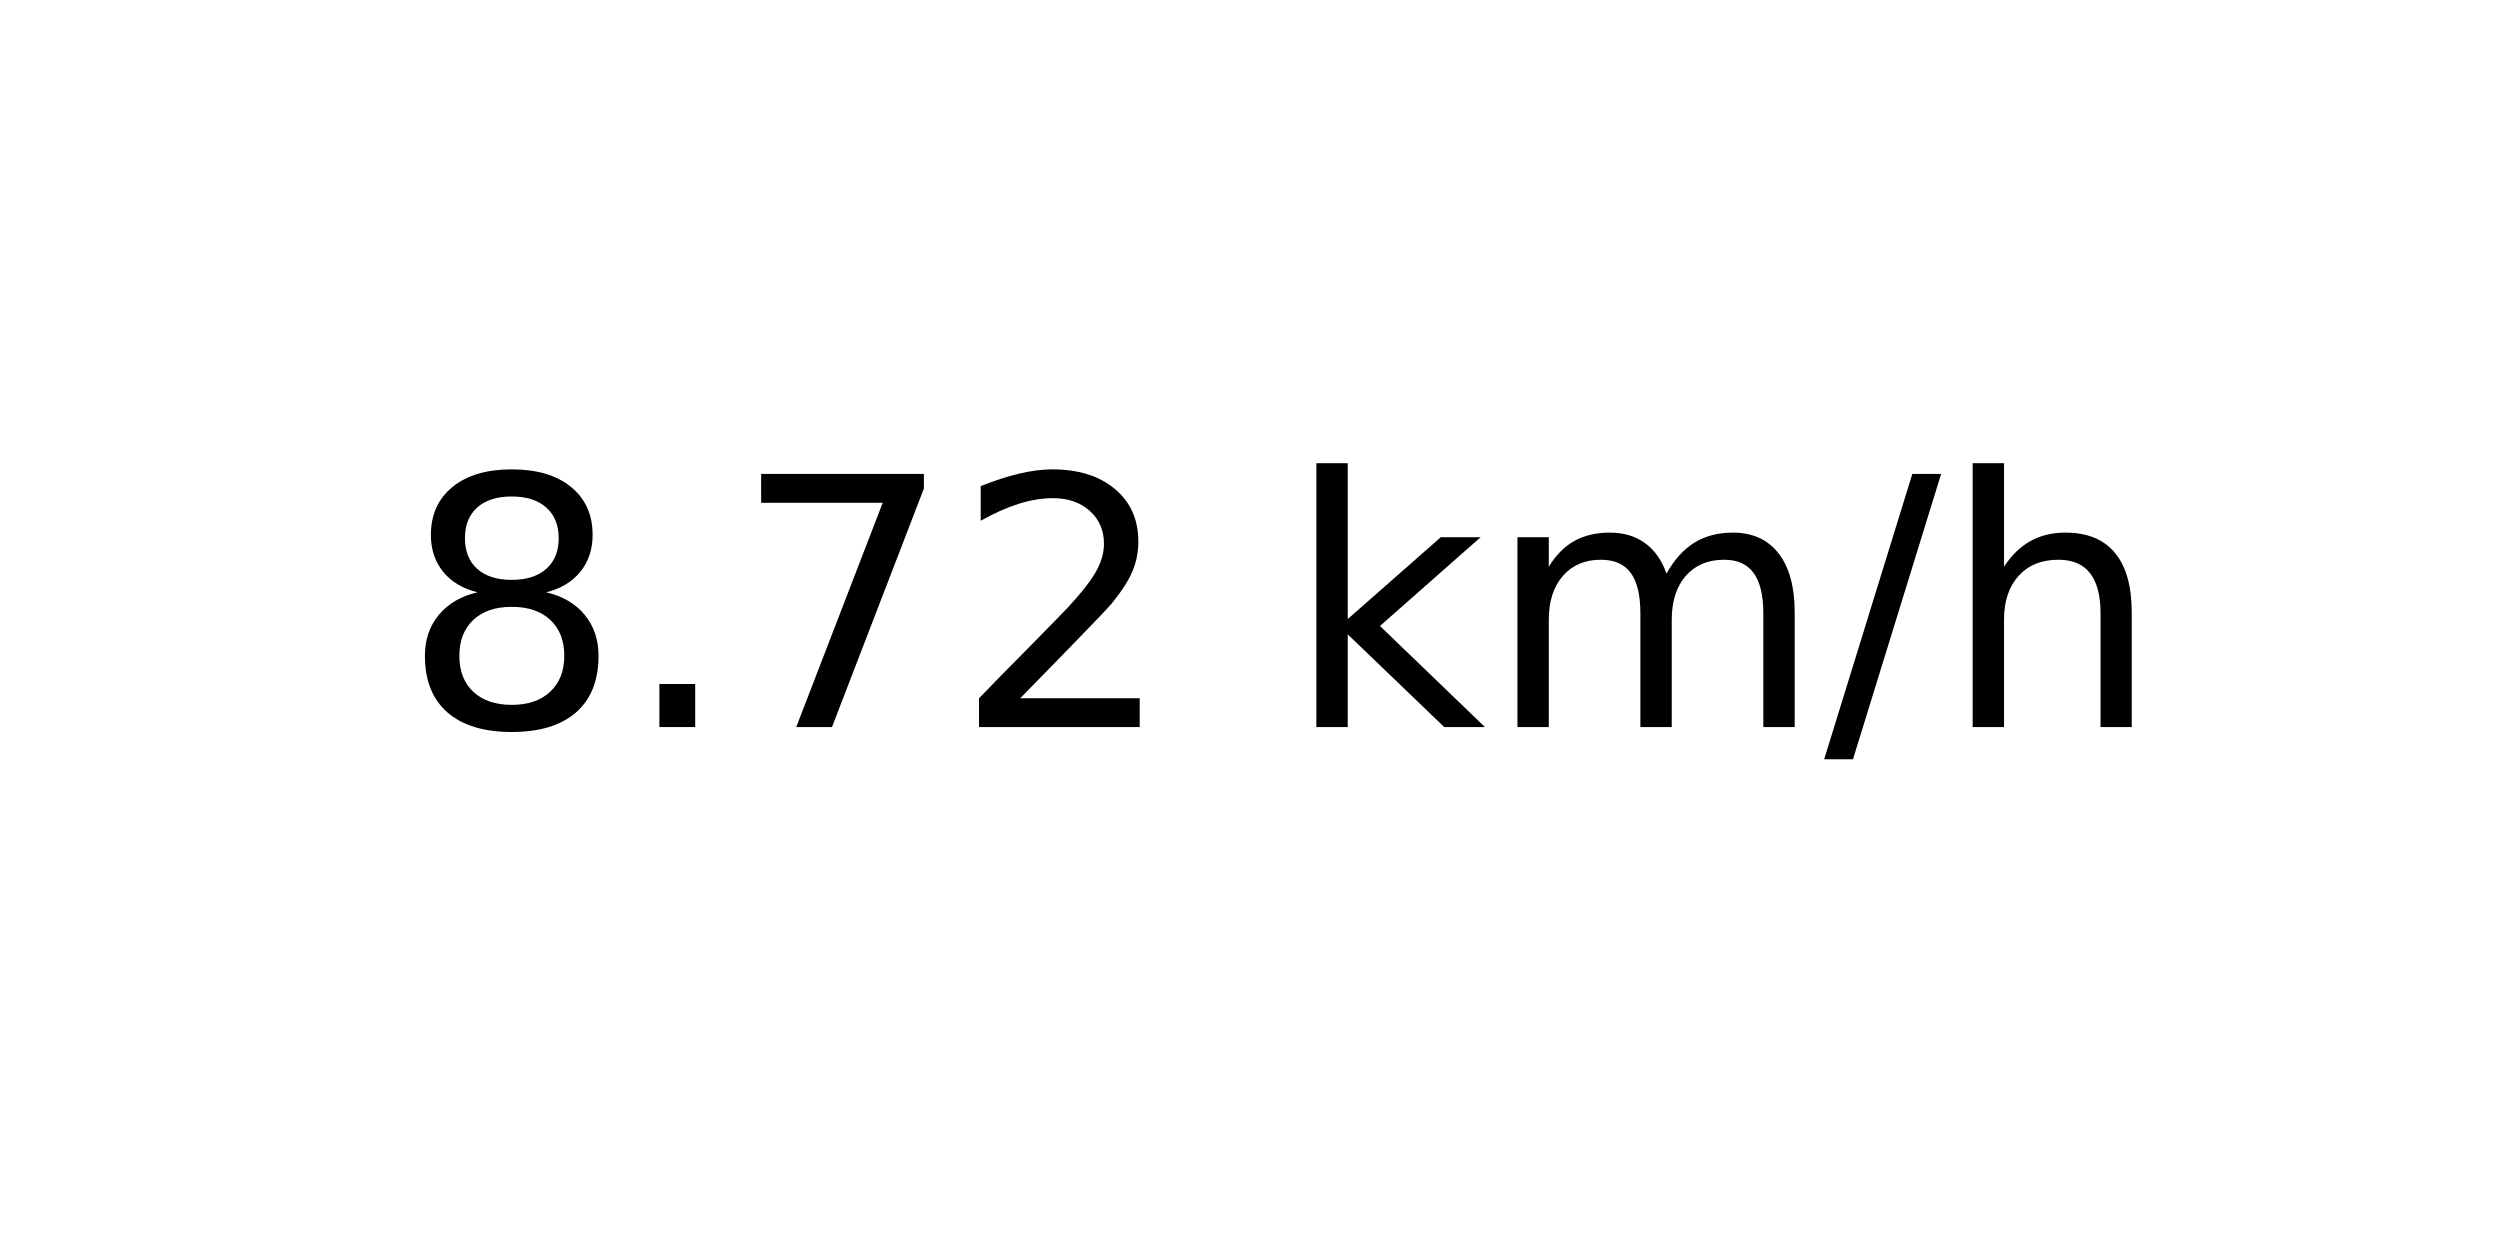
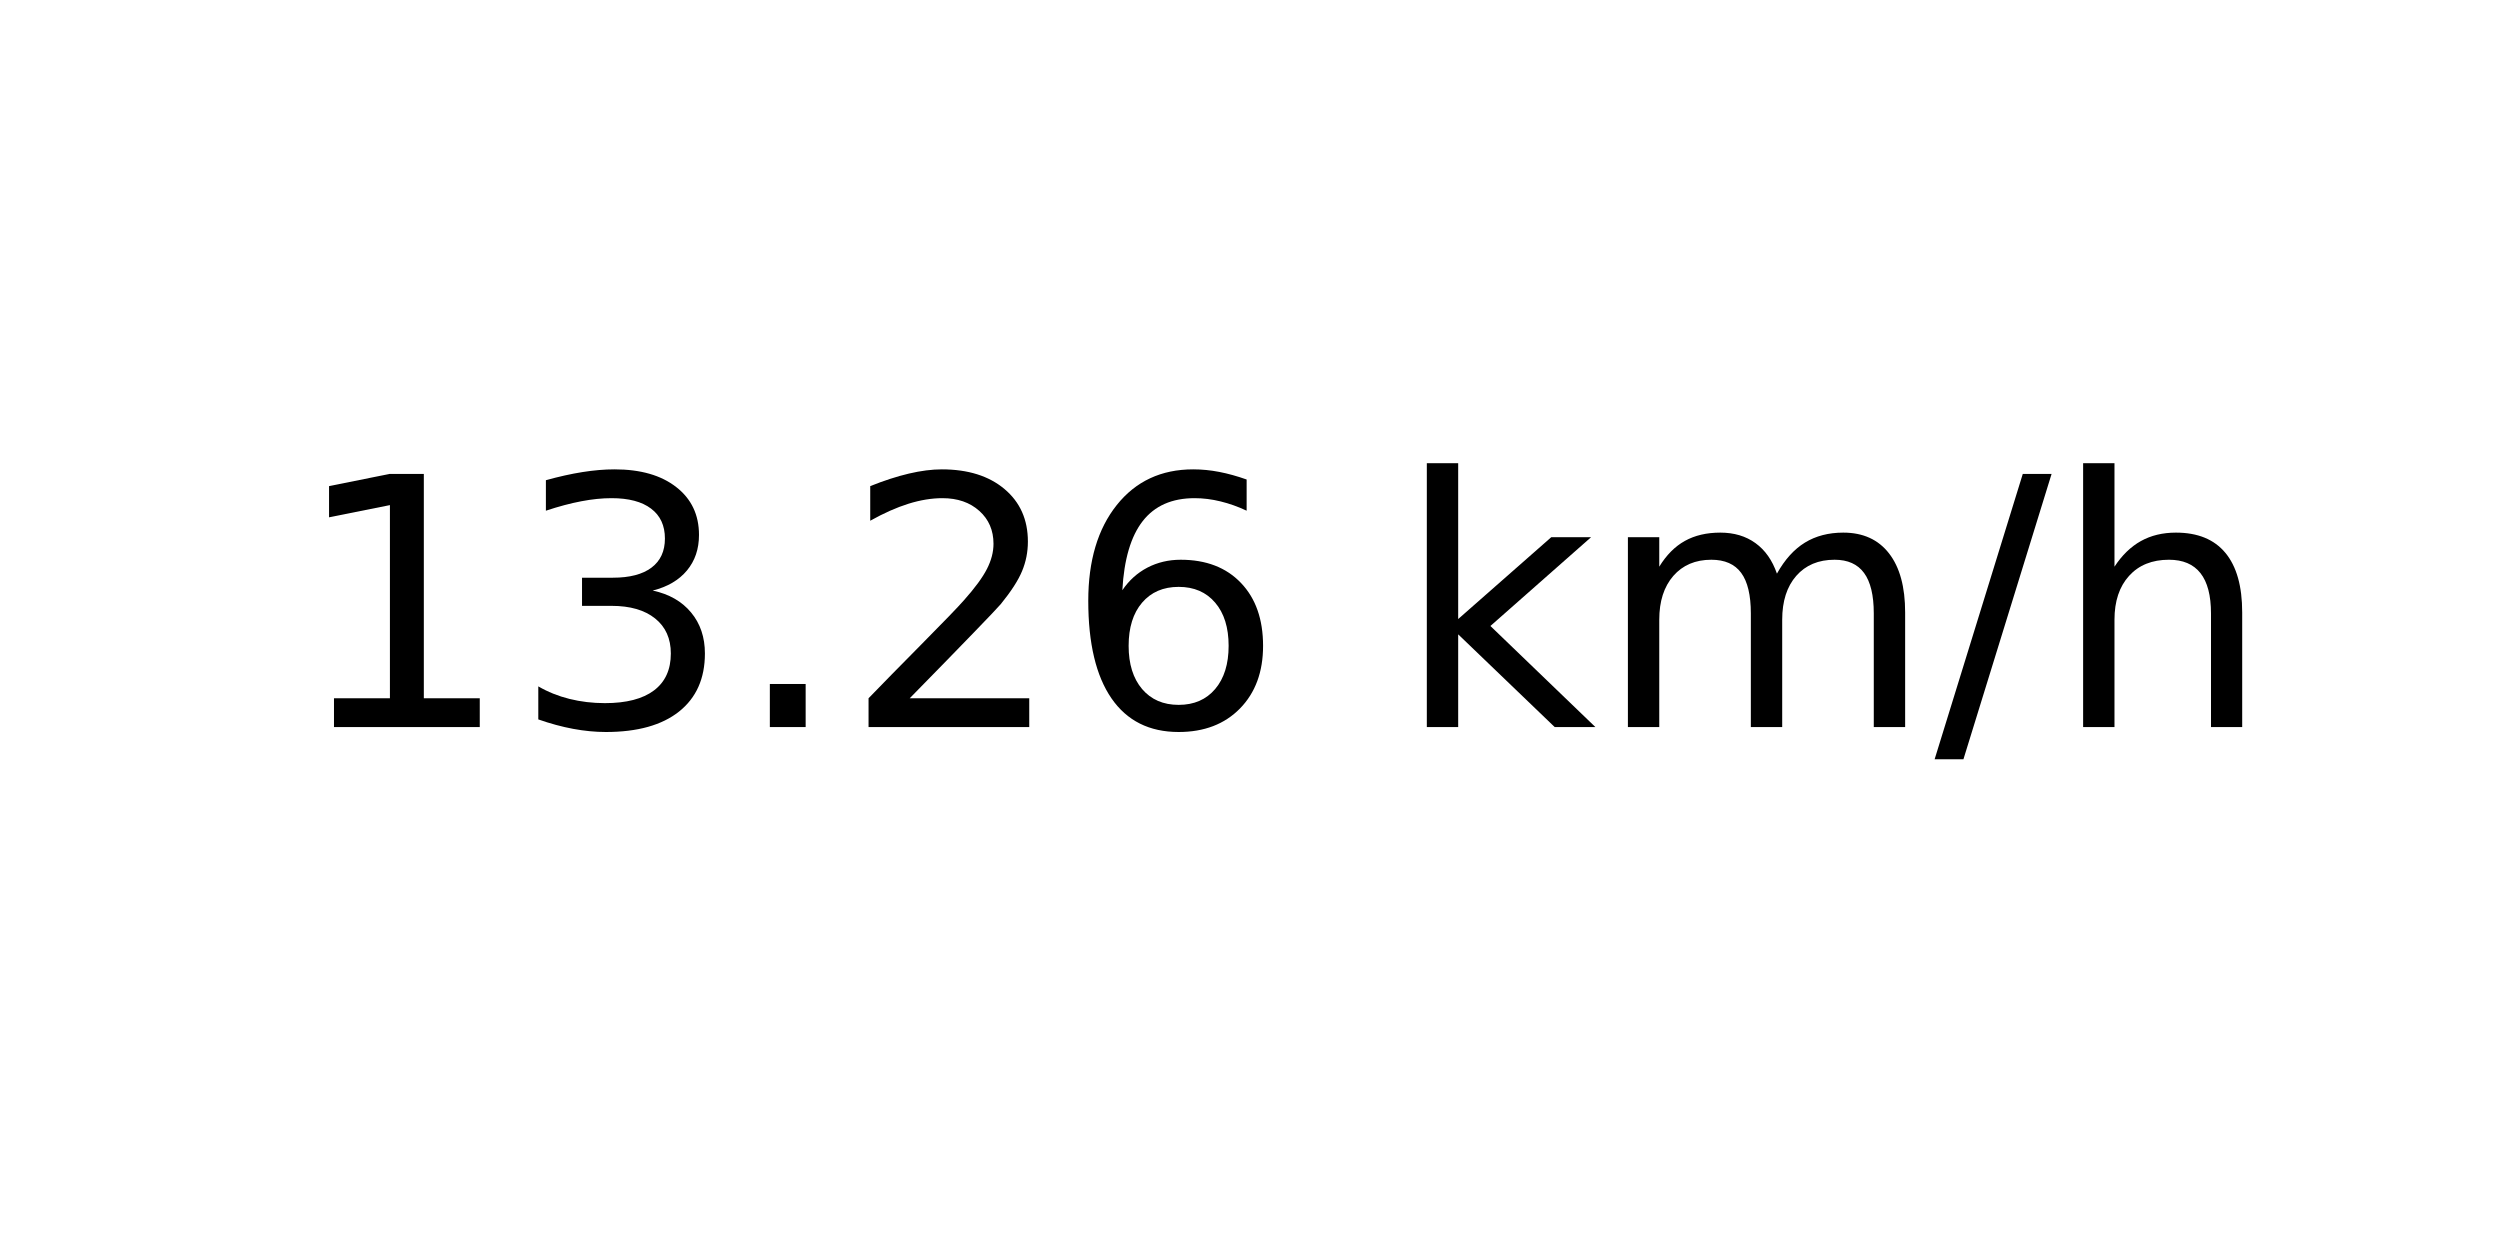
<svg xmlns="http://www.w3.org/2000/svg" xmlns:xlink="http://www.w3.org/1999/xlink" width="72pt" height="36pt" viewBox="0 0 72 36" version="1.1">
  <defs>
    <style type="text/css">*{stroke-linejoin: round; stroke-linecap: butt}</style>
  </defs>
  <g id="figure_1">
    <g id="axes_1">
      <g id="text_1">
-         <g transform="translate(11.55937 20.93937) scale(0.1 -0.1)">
+         <g transform="translate(8.378125 20.93937) scale(0.1 -0.1)">
          <defs>
-             <path id="DejaVuSans-38" d="M 2034 2216  Q 1584 2216 1326 1975  Q 1069 1734 1069 1313  Q 1069 891 1326 650  Q 1584 409 2034 409  Q 2484 409 2743 651  Q 3003 894 3003 1313  Q 3003 1734 2745 1975  Q 2488 2216 2034 2216  z M 1403 2484  Q 997 2584 770 2862  Q 544 3141 544 3541  Q 544 4100 942 4425  Q 1341 4750 2034 4750  Q 2731 4750 3128 4425  Q 3525 4100 3525 3541  Q 3525 3141 3298 2862  Q 3072 2584 2669 2484  Q 3125 2378 3379 2068  Q 3634 1759 3634 1313  Q 3634 634 3220 271  Q 2806 -91 2034 -91  Q 1263 -91 848 271  Q 434 634 434 1313  Q 434 1759 690 2068  Q 947 2378 1403 2484  z M 1172 3481  Q 1172 3119 1398 2916  Q 1625 2713 2034 2713  Q 2441 2713 2670 2916  Q 2900 3119 2900 3481  Q 2900 3844 2670 4047  Q 2441 4250 2034 4250  Q 1625 4250 1398 4047  Q 1172 3844 1172 3481  z " transform="scale(0.015625)" />
+             <path id="DejaVuSans-31" d="M 794 531  L 1825 531  L 1825 4091  L 703 3866  L 703 4441  L 1819 4666  L 2450 4666  L 2450 531  L 3481 531  L 3481 0  L 794 0  L 794 531  z " transform="scale(0.015625)" />
+             <path id="DejaVuSans-33" d="M 2597 2516  Q 3050 2419 3304 2112  Q 3559 1806 3559 1356  Q 3559 666 3084 287  Q 2609 -91 1734 -91  Q 1441 -91 1130 -33  Q 819 25 488 141  L 488 750  Q 750 597 1062 519  Q 1375 441 1716 441  Q 2309 441 2620 675  Q 2931 909 2931 1356  Q 2931 1769 2642 2001  Q 2353 2234 1838 2234  L 1294 2234  L 1294 2753  L 1863 2753  Q 2328 2753 2575 2939  Q 2822 3125 2822 3475  Q 2822 3834 2567 4026  Q 2313 4219 1838 4219  Q 1578 4219 1281 4162  Q 984 4106 628 3988  L 628 4550  Q 988 4650 1302 4700  Q 1616 4750 1894 4750  Q 2613 4750 3031 4423  Q 3450 4097 3450 3541  Q 3450 3153 3228 2886  Q 3006 2619 2597 2516  z " transform="scale(0.015625)" />
            <path id="DejaVuSans-2e" d="M 684 794  L 1344 794  L 1344 0  L 684 0  L 684 794  z " transform="scale(0.015625)" />
-             <path id="DejaVuSans-37" d="M 525 4666  L 3525 4666  L 3525 4397  L 1831 0  L 1172 0  L 2766 4134  L 525 4134  L 525 4666  z " transform="scale(0.015625)" />
            <path id="DejaVuSans-32" d="M 1228 531  L 3431 531  L 3431 0  L 469 0  L 469 531  Q 828 903 1448 1529  Q 2069 2156 2228 2338  Q 2531 2678 2651 2914  Q 2772 3150 2772 3378  Q 2772 3750 2511 3984  Q 2250 4219 1831 4219  Q 1534 4219 1204 4116  Q 875 4013 500 3803  L 500 4441  Q 881 4594 1212 4672  Q 1544 4750 1819 4750  Q 2544 4750 2975 4387  Q 3406 4025 3406 3419  Q 3406 3131 3298 2873  Q 3191 2616 2906 2266  Q 2828 2175 2409 1742  Q 1991 1309 1228 531  z " transform="scale(0.015625)" />
+             <path id="DejaVuSans-36" d="M 2113 2584  Q 1688 2584 1439 2293  Q 1191 2003 1191 1497  Q 1191 994 1439 701  Q 1688 409 2113 409  Q 2538 409 2786 701  Q 3034 994 3034 1497  Q 3034 2003 2786 2293  Q 2538 2584 2113 2584  z M 3366 4563  L 3366 3988  Q 3128 4100 2886 4159  Q 2644 4219 2406 4219  Q 1781 4219 1451 3797  Q 1122 3375 1075 2522  Q 1259 2794 1537 2939  Q 1816 3084 2150 3084  Q 2853 3084 3261 2657  Q 3669 2231 3669 1497  Q 3669 778 3244 343  Q 2819 -91 2113 -91  Q 1303 -91 875 529  Q 447 1150 447 2328  Q 447 3434 972 4092  Q 1497 4750 2381 4750  Q 2619 4750 2861 4703  Q 3103 4656 3366 4563  z " transform="scale(0.015625)" />
            <path id="DejaVuSans-20" transform="scale(0.015625)" />
            <path id="DejaVuSans-6b" d="M 581 4863  L 1159 4863  L 1159 1991  L 2875 3500  L 3609 3500  L 1753 1863  L 3688 0  L 2938 0  L 1159 1709  L 1159 0  L 581 0  L 581 4863  z " transform="scale(0.015625)" />
            <path id="DejaVuSans-6d" d="M 3328 2828  Q 3544 3216 3844 3400  Q 4144 3584 4550 3584  Q 5097 3584 5394 3201  Q 5691 2819 5691 2113  L 5691 0  L 5113 0  L 5113 2094  Q 5113 2597 4934 2840  Q 4756 3084 4391 3084  Q 3944 3084 3684 2787  Q 3425 2491 3425 1978  L 3425 0  L 2847 0  L 2847 2094  Q 2847 2600 2669 2842  Q 2491 3084 2119 3084  Q 1678 3084 1418 2786  Q 1159 2488 1159 1978  L 1159 0  L 581 0  L 581 3500  L 1159 3500  L 1159 2956  Q 1356 3278 1631 3431  Q 1906 3584 2284 3584  Q 2666 3584 2933 3390  Q 3200 3197 3328 2828  z " transform="scale(0.015625)" />
            <path id="DejaVuSans-2f" d="M 1625 4666  L 2156 4666  L 531 -594  L 0 -594  L 1625 4666  z " transform="scale(0.015625)" />
            <path id="DejaVuSans-68" d="M 3513 2113  L 3513 0  L 2938 0  L 2938 2094  Q 2938 2591 2744 2837  Q 2550 3084 2163 3084  Q 1697 3084 1428 2787  Q 1159 2491 1159 1978  L 1159 0  L 581 0  L 581 4863  L 1159 4863  L 1159 2956  Q 1366 3272 1645 3428  Q 1925 3584 2291 3584  Q 2894 3584 3203 3211  Q 3513 2838 3513 2113  z " transform="scale(0.015625)" />
          </defs>
-           <use xlink:href="#DejaVuSans-38" />
-           <use xlink:href="#DejaVuSans-2e" x="63.623" />
-           <use xlink:href="#DejaVuSans-37" x="95.41" />
+           <use xlink:href="#DejaVuSans-31" />
+           <use xlink:href="#DejaVuSans-33" x="63.623" />
+           <use xlink:href="#DejaVuSans-2e" x="127.246" />
          <use xlink:href="#DejaVuSans-32" x="159.033" />
-           <use xlink:href="#DejaVuSans-20" x="222.656" />
-           <use xlink:href="#DejaVuSans-6b" x="254.443" />
-           <use xlink:href="#DejaVuSans-6d" x="312.354" />
-           <use xlink:href="#DejaVuSans-2f" x="409.766" />
-           <use xlink:href="#DejaVuSans-68" x="443.457" />
+           <use xlink:href="#DejaVuSans-36" x="222.656" />
+           <use xlink:href="#DejaVuSans-20" x="286.279" />
+           <use xlink:href="#DejaVuSans-6b" x="318.066" />
+           <use xlink:href="#DejaVuSans-6d" x="375.977" />
+           <use xlink:href="#DejaVuSans-2f" x="473.389" />
+           <use xlink:href="#DejaVuSans-68" x="507.08" />
        </g>
      </g>
    </g>
  </g>
</svg>
